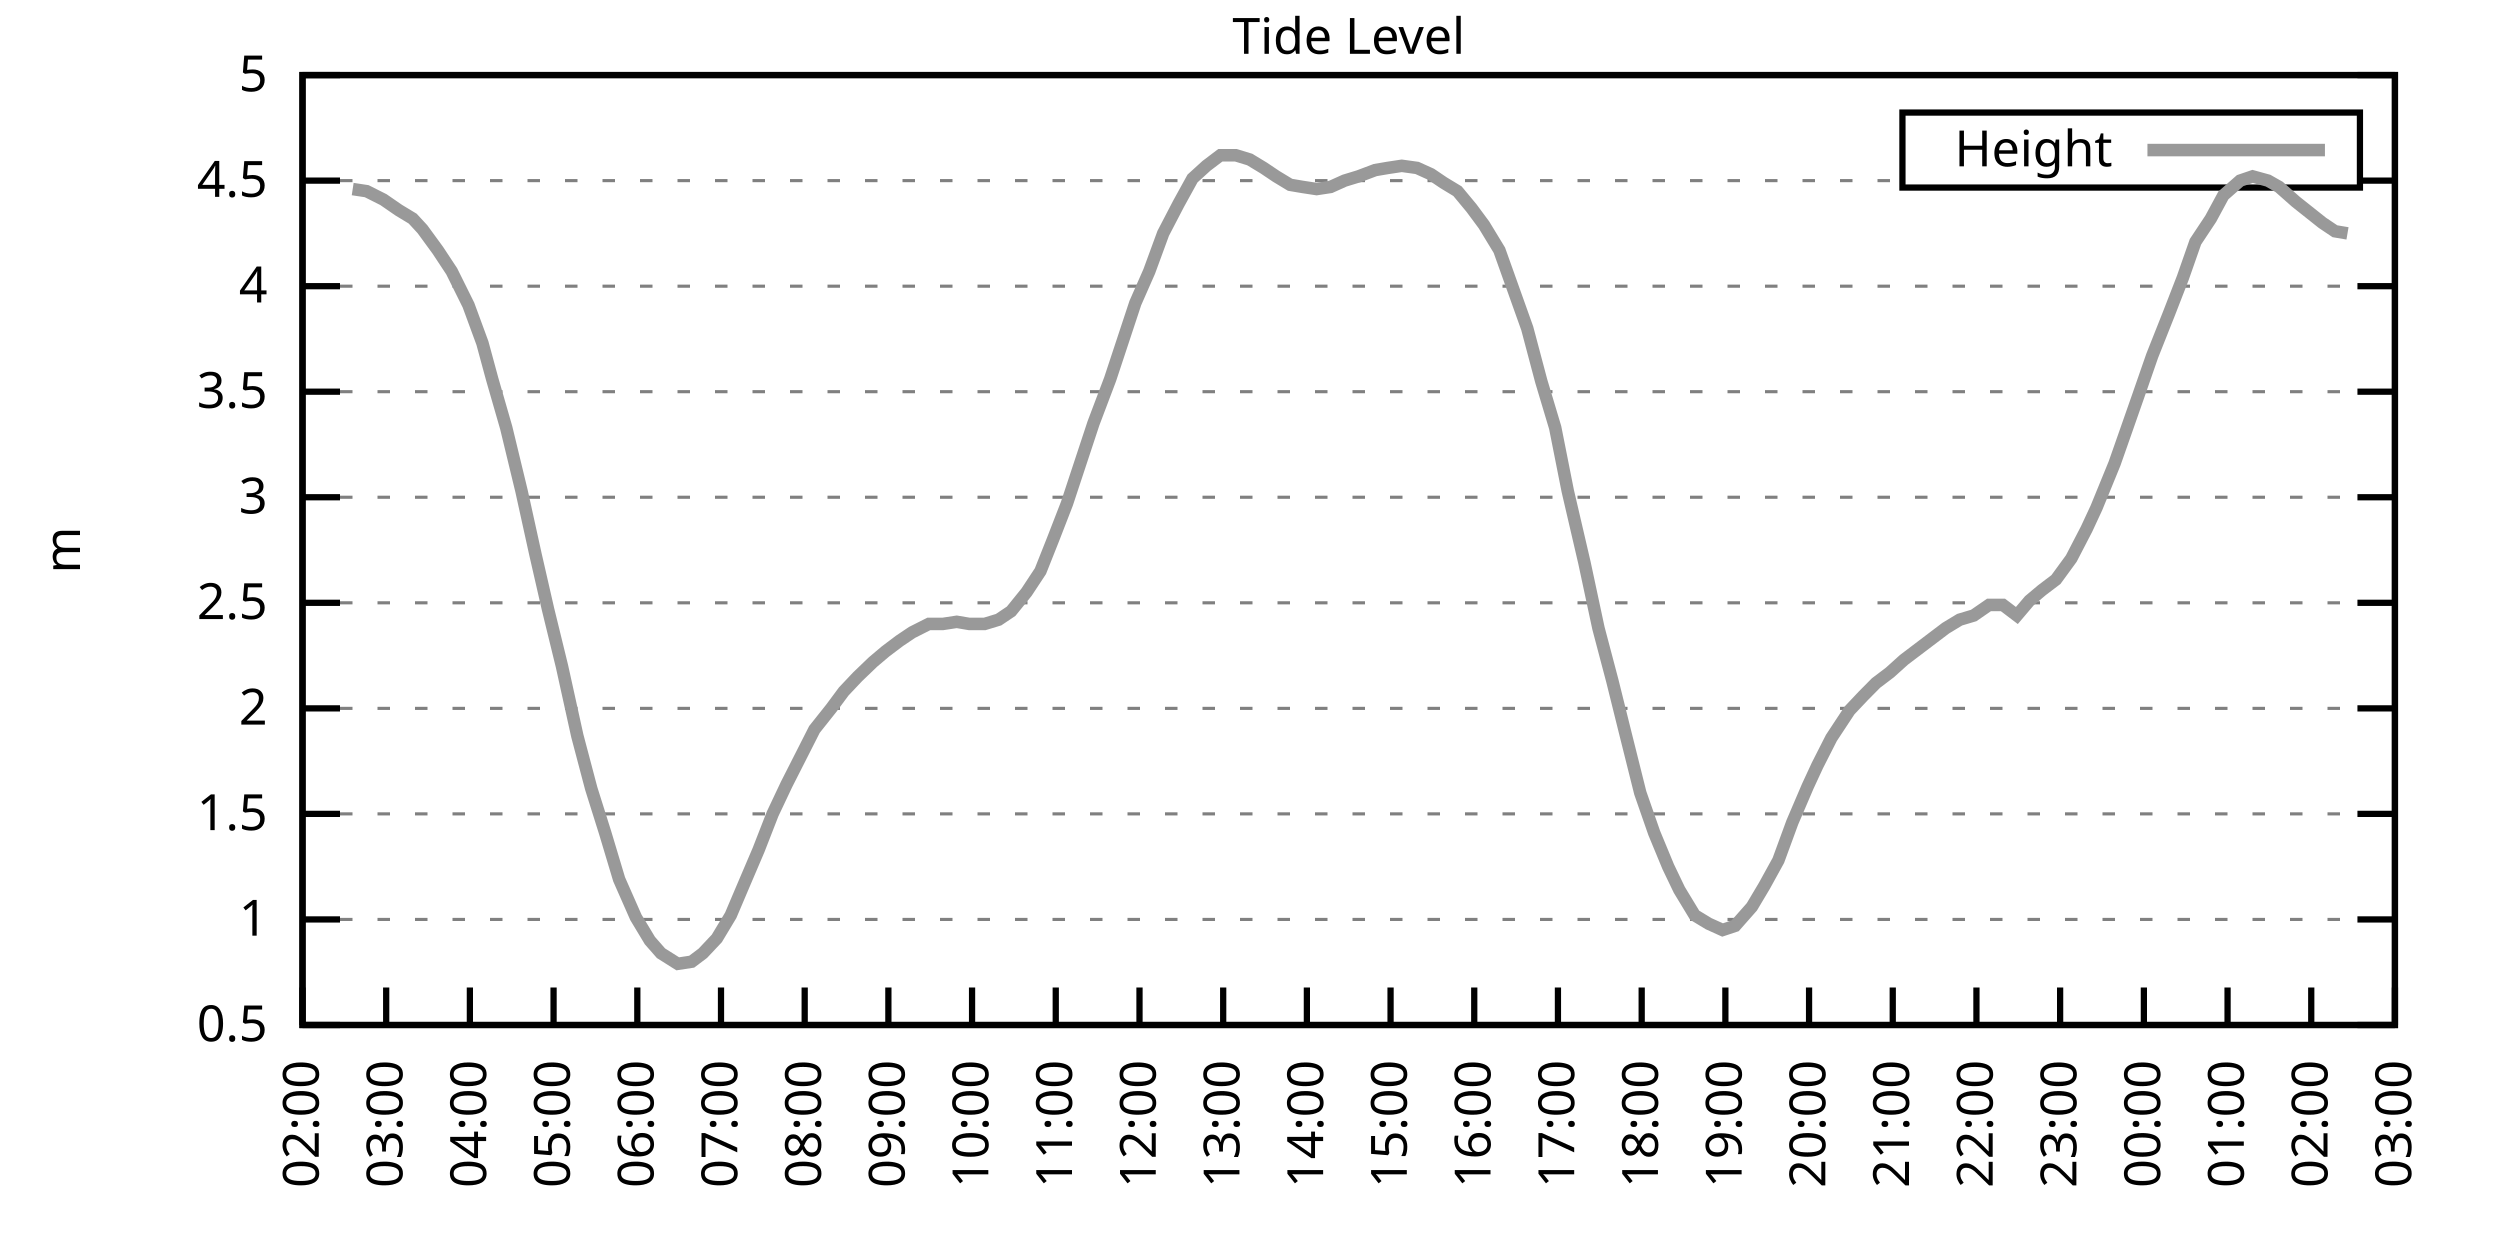
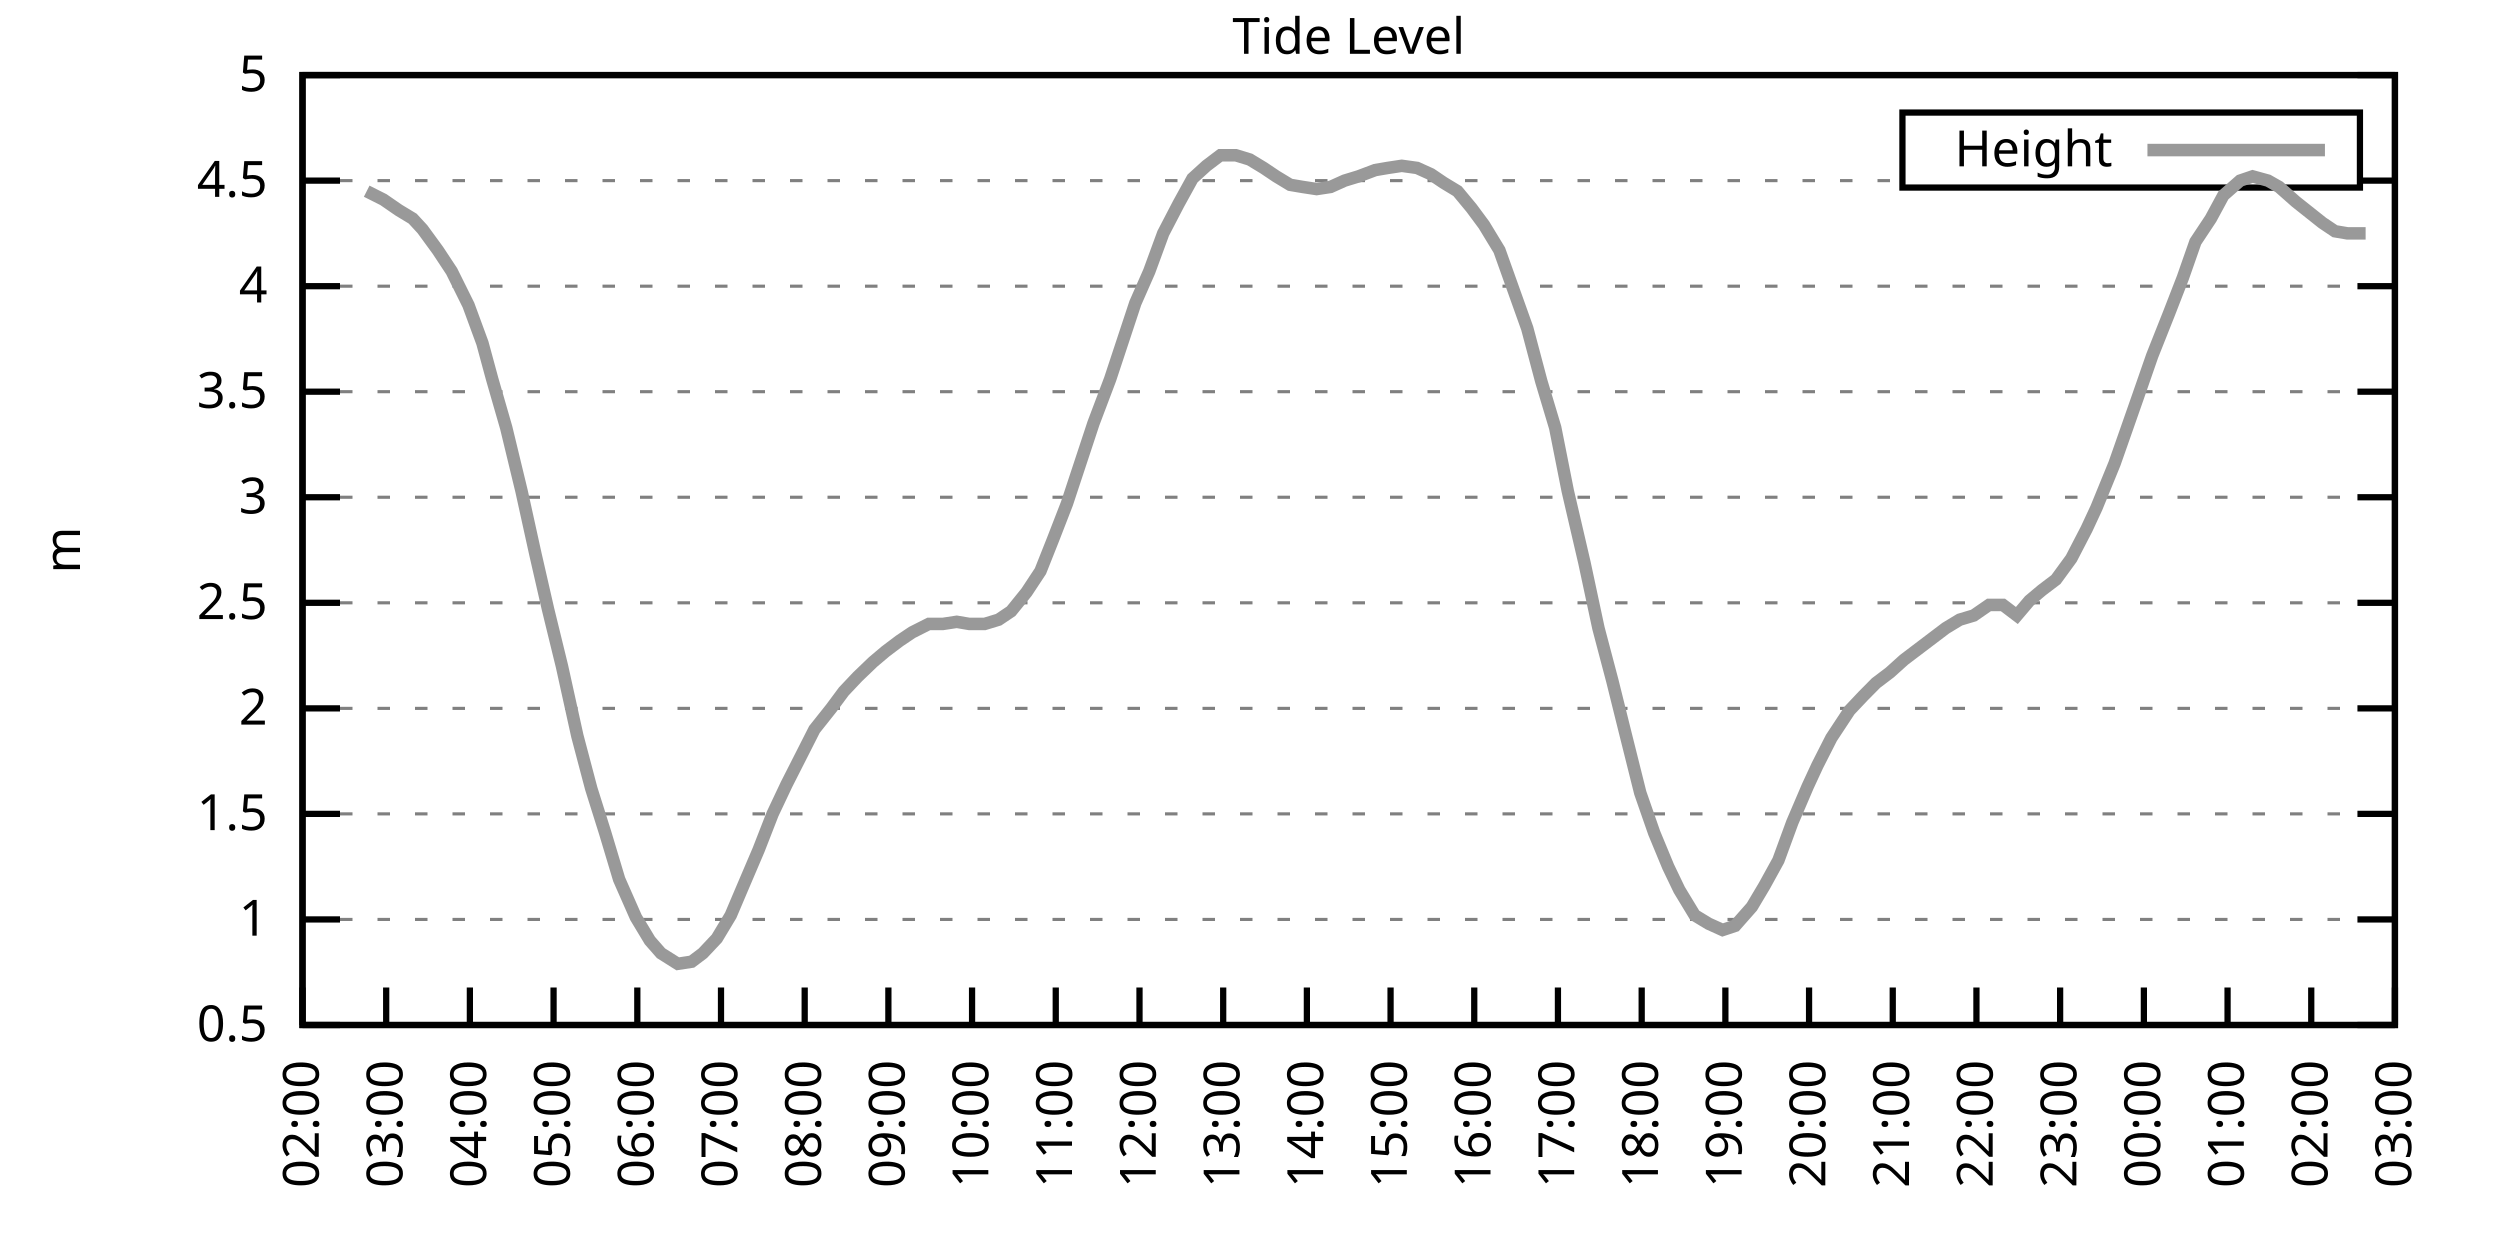
<svg xmlns="http://www.w3.org/2000/svg" xmlns:xlink="http://www.w3.org/1999/xlink" width="400" height="200" viewBox="0 0 400 200">
  <g id="gnuplot_canvas">
    <rect x="0" y="0" width="400" height="200" fill="none" />
    <defs>
      <circle id="gpDot" r="0.5" stroke-width="0.5" stroke="currentColor" />
      <path id="gpPt0" stroke-width="0.333" stroke="currentColor" d="M-1,0 h2 M0,-1 v2" />
      <path id="gpPt1" stroke-width="0.333" stroke="currentColor" d="M-1,-1 L1,1 M1,-1 L-1,1" />
      <path id="gpPt2" stroke-width="0.333" stroke="currentColor" d="M-1,0 L1,0 M0,-1 L0,1 M-1,-1 L1,1 M-1,1 L1,-1" />
      <rect id="gpPt3" stroke-width="0.333" stroke="currentColor" x="-1" y="-1" width="2" height="2" />
      <rect id="gpPt4" stroke-width="0.333" stroke="currentColor" fill="currentColor" x="-1" y="-1" width="2" height="2" />
      <circle id="gpPt5" stroke-width="0.333" stroke="currentColor" cx="0" cy="0" r="1" />
      <use xlink:href="#gpPt5" id="gpPt6" fill="currentColor" stroke="none" />
      <path id="gpPt7" stroke-width="0.333" stroke="currentColor" d="M0,-1.33 L-1.33,0.67 L1.33,0.67 z" />
      <use xlink:href="#gpPt7" id="gpPt8" fill="currentColor" stroke="none" />
      <use xlink:href="#gpPt7" id="gpPt9" stroke="currentColor" transform="rotate(180)" />
      <use xlink:href="#gpPt9" id="gpPt10" fill="currentColor" stroke="none" />
      <use xlink:href="#gpPt3" id="gpPt11" stroke="currentColor" transform="rotate(45)" />
      <use xlink:href="#gpPt11" id="gpPt12" fill="currentColor" stroke="none" />
      <path id="gpPt13" stroke-width="0.333" stroke="currentColor" d="M0,1.330 L1.265,0.411 L0.782,-1.067 L-0.782,-1.076 L-1.265,0.411 z" />
      <use xlink:href="#gpPt13" id="gpPt14" fill="currentColor" stroke="none" />
      <filter id="textbox" filterUnits="objectBoundingBox" x="0" y="0" height="1" width="1">
        <feFlood flood-color="white" flood-opacity="1" result="bgnd" />
        <feComposite in="SourceGraphic" in2="bgnd" operator="atop" />
      </filter>
      <filter id="greybox" filterUnits="objectBoundingBox" x="0" y="0" height="1" width="1">
        <feFlood flood-color="lightgrey" flood-opacity="1" result="grey" />
        <feComposite in="SourceGraphic" in2="grey" operator="atop" />
      </filter>
    </defs>
    <g fill="none" color="white" stroke="currentColor" stroke-width="1.00" stroke-linecap="butt" stroke-linejoin="miter">
</g>
    <g fill="none" color="black" stroke="currentColor" stroke-width="1.00" stroke-linecap="butt" stroke-linejoin="miter">
      <g stroke="none" shape-rendering="crispEdges">
        <polygon fill="rgb(255, 255, 255)" points="48.40,164.00 383.18,164.00 383.18,12.02 48.40,12.02 " />
      </g>
    </g>
    <g fill="none" color="black" stroke="currentColor" stroke-width="1.00" stroke-linecap="butt" stroke-linejoin="miter">
</g>
    <g fill="none" color="black" stroke="black" stroke-width="0.50" stroke-linecap="butt" stroke-linejoin="miter">
</g>
    <g fill="none" color="gray" stroke="currentColor" stroke-width="0.50" stroke-linecap="butt" stroke-linejoin="miter">
      <path stroke="gray" stroke-dasharray="2,4" class="gridline" d="M48.40,164.00 L383.19,164.00  " />
    </g>
    <g fill="none" color="gray" stroke="gray" stroke-width="1.00" stroke-linecap="butt" stroke-linejoin="miter">
</g>
    <g fill="none" color="black" stroke="currentColor" stroke-width="1.00" stroke-linecap="butt" stroke-linejoin="miter">
      <path stroke="black" d="M48.40,164.00 L54.40,164.00 M383.19,164.00 L377.19,164.00  " />
      <g transform="translate(42.80,166.60)" stroke="none" fill="black" font-family="Sans" font-size="8.00" text-anchor="end">
        <text>
          <tspan font-family="Sans"> 0.5</tspan>
        </text>
      </g>
    </g>
    <g fill="none" color="black" stroke="currentColor" stroke-width="1.00" stroke-linecap="butt" stroke-linejoin="miter">
</g>
    <g fill="none" color="black" stroke="black" stroke-width="0.50" stroke-linecap="butt" stroke-linejoin="miter">
</g>
    <g fill="none" color="gray" stroke="currentColor" stroke-width="0.50" stroke-linecap="butt" stroke-linejoin="miter">
      <path stroke="gray" stroke-dasharray="2,4" class="gridline" d="M48.40,147.11 L383.19,147.11  " />
    </g>
    <g fill="none" color="gray" stroke="gray" stroke-width="1.00" stroke-linecap="butt" stroke-linejoin="miter">
</g>
    <g fill="none" color="black" stroke="currentColor" stroke-width="1.00" stroke-linecap="butt" stroke-linejoin="miter">
      <path stroke="black" d="M48.40,147.11 L54.40,147.11 M383.19,147.11 L377.19,147.11  " />
      <g transform="translate(42.80,149.71)" stroke="none" fill="black" font-family="Sans" font-size="8.00" text-anchor="end">
        <text>
          <tspan font-family="Sans"> 1</tspan>
        </text>
      </g>
    </g>
    <g fill="none" color="black" stroke="currentColor" stroke-width="1.00" stroke-linecap="butt" stroke-linejoin="miter">
</g>
    <g fill="none" color="black" stroke="black" stroke-width="0.50" stroke-linecap="butt" stroke-linejoin="miter">
</g>
    <g fill="none" color="gray" stroke="currentColor" stroke-width="0.50" stroke-linecap="butt" stroke-linejoin="miter">
      <path stroke="gray" stroke-dasharray="2,4" class="gridline" d="M48.40,130.22 L383.19,130.22  " />
    </g>
    <g fill="none" color="gray" stroke="gray" stroke-width="1.00" stroke-linecap="butt" stroke-linejoin="miter">
</g>
    <g fill="none" color="black" stroke="currentColor" stroke-width="1.00" stroke-linecap="butt" stroke-linejoin="miter">
      <path stroke="black" d="M48.40,130.22 L54.40,130.22 M383.19,130.22 L377.19,130.22  " />
      <g transform="translate(42.80,132.82)" stroke="none" fill="black" font-family="Sans" font-size="8.00" text-anchor="end">
        <text>
          <tspan font-family="Sans"> 1.5</tspan>
        </text>
      </g>
    </g>
    <g fill="none" color="black" stroke="currentColor" stroke-width="1.00" stroke-linecap="butt" stroke-linejoin="miter">
</g>
    <g fill="none" color="black" stroke="black" stroke-width="0.50" stroke-linecap="butt" stroke-linejoin="miter">
</g>
    <g fill="none" color="gray" stroke="currentColor" stroke-width="0.50" stroke-linecap="butt" stroke-linejoin="miter">
      <path stroke="gray" stroke-dasharray="2,4" class="gridline" d="M48.40,113.34 L383.19,113.34  " />
    </g>
    <g fill="none" color="gray" stroke="gray" stroke-width="1.00" stroke-linecap="butt" stroke-linejoin="miter">
</g>
    <g fill="none" color="black" stroke="currentColor" stroke-width="1.00" stroke-linecap="butt" stroke-linejoin="miter">
      <path stroke="black" d="M48.40,113.34 L54.40,113.34 M383.19,113.34 L377.19,113.34  " />
      <g transform="translate(42.80,115.94)" stroke="none" fill="black" font-family="Sans" font-size="8.00" text-anchor="end">
        <text>
          <tspan font-family="Sans"> 2</tspan>
        </text>
      </g>
    </g>
    <g fill="none" color="black" stroke="currentColor" stroke-width="1.00" stroke-linecap="butt" stroke-linejoin="miter">
</g>
    <g fill="none" color="black" stroke="black" stroke-width="0.50" stroke-linecap="butt" stroke-linejoin="miter">
</g>
    <g fill="none" color="gray" stroke="currentColor" stroke-width="0.50" stroke-linecap="butt" stroke-linejoin="miter">
      <path stroke="gray" stroke-dasharray="2,4" class="gridline" d="M48.40,96.45 L383.19,96.45  " />
    </g>
    <g fill="none" color="gray" stroke="gray" stroke-width="1.00" stroke-linecap="butt" stroke-linejoin="miter">
</g>
    <g fill="none" color="black" stroke="currentColor" stroke-width="1.00" stroke-linecap="butt" stroke-linejoin="miter">
      <path stroke="black" d="M48.40,96.45 L54.40,96.45 M383.19,96.45 L377.19,96.45  " />
      <g transform="translate(42.80,99.05)" stroke="none" fill="black" font-family="Sans" font-size="8.00" text-anchor="end">
        <text>
          <tspan font-family="Sans"> 2.5</tspan>
        </text>
      </g>
    </g>
    <g fill="none" color="black" stroke="currentColor" stroke-width="1.00" stroke-linecap="butt" stroke-linejoin="miter">
</g>
    <g fill="none" color="black" stroke="black" stroke-width="0.50" stroke-linecap="butt" stroke-linejoin="miter">
</g>
    <g fill="none" color="gray" stroke="currentColor" stroke-width="0.50" stroke-linecap="butt" stroke-linejoin="miter">
      <path stroke="gray" stroke-dasharray="2,4" class="gridline" d="M48.40,79.56 L383.19,79.56  " />
    </g>
    <g fill="none" color="gray" stroke="gray" stroke-width="1.00" stroke-linecap="butt" stroke-linejoin="miter">
</g>
    <g fill="none" color="black" stroke="currentColor" stroke-width="1.00" stroke-linecap="butt" stroke-linejoin="miter">
      <path stroke="black" d="M48.40,79.56 L54.40,79.56 M383.19,79.56 L377.19,79.56  " />
      <g transform="translate(42.80,82.16)" stroke="none" fill="black" font-family="Sans" font-size="8.00" text-anchor="end">
        <text>
          <tspan font-family="Sans"> 3</tspan>
        </text>
      </g>
    </g>
    <g fill="none" color="black" stroke="currentColor" stroke-width="1.00" stroke-linecap="butt" stroke-linejoin="miter">
</g>
    <g fill="none" color="black" stroke="black" stroke-width="0.50" stroke-linecap="butt" stroke-linejoin="miter">
</g>
    <g fill="none" color="gray" stroke="currentColor" stroke-width="0.50" stroke-linecap="butt" stroke-linejoin="miter">
      <path stroke="gray" stroke-dasharray="2,4" class="gridline" d="M48.40,62.67 L383.19,62.67  " />
    </g>
    <g fill="none" color="gray" stroke="gray" stroke-width="1.00" stroke-linecap="butt" stroke-linejoin="miter">
</g>
    <g fill="none" color="black" stroke="currentColor" stroke-width="1.00" stroke-linecap="butt" stroke-linejoin="miter">
      <path stroke="black" d="M48.40,62.67 L54.40,62.67 M383.19,62.67 L377.19,62.67  " />
      <g transform="translate(42.80,65.27)" stroke="none" fill="black" font-family="Sans" font-size="8.00" text-anchor="end">
        <text>
          <tspan font-family="Sans"> 3.5</tspan>
        </text>
      </g>
    </g>
    <g fill="none" color="black" stroke="currentColor" stroke-width="1.00" stroke-linecap="butt" stroke-linejoin="miter">
</g>
    <g fill="none" color="black" stroke="black" stroke-width="0.50" stroke-linecap="butt" stroke-linejoin="miter">
</g>
    <g fill="none" color="gray" stroke="currentColor" stroke-width="0.50" stroke-linecap="butt" stroke-linejoin="miter">
      <path stroke="gray" stroke-dasharray="2,4" class="gridline" d="M48.40,45.79 L383.19,45.79  " />
    </g>
    <g fill="none" color="gray" stroke="gray" stroke-width="1.00" stroke-linecap="butt" stroke-linejoin="miter">
</g>
    <g fill="none" color="black" stroke="currentColor" stroke-width="1.00" stroke-linecap="butt" stroke-linejoin="miter">
      <path stroke="black" d="M48.40,45.79 L54.40,45.79 M383.19,45.79 L377.19,45.79  " />
      <g transform="translate(42.80,48.39)" stroke="none" fill="black" font-family="Sans" font-size="8.00" text-anchor="end">
        <text>
          <tspan font-family="Sans"> 4</tspan>
        </text>
      </g>
    </g>
    <g fill="none" color="black" stroke="currentColor" stroke-width="1.00" stroke-linecap="butt" stroke-linejoin="miter">
</g>
    <g fill="none" color="black" stroke="black" stroke-width="0.50" stroke-linecap="butt" stroke-linejoin="miter">
</g>
    <g fill="none" color="gray" stroke="currentColor" stroke-width="0.50" stroke-linecap="butt" stroke-linejoin="miter">
      <path stroke="gray" stroke-dasharray="2,4" class="gridline" d="M48.40,28.90 L304.39,28.90 M377.59,28.90 L383.19,28.90  " />
    </g>
    <g fill="none" color="gray" stroke="gray" stroke-width="1.00" stroke-linecap="butt" stroke-linejoin="miter">
</g>
    <g fill="none" color="black" stroke="currentColor" stroke-width="1.00" stroke-linecap="butt" stroke-linejoin="miter">
      <path stroke="black" d="M48.40,28.90 L54.40,28.90 M383.19,28.90 L377.19,28.90  " />
      <g transform="translate(42.80,31.50)" stroke="none" fill="black" font-family="Sans" font-size="8.00" text-anchor="end">
        <text>
          <tspan font-family="Sans"> 4.5</tspan>
        </text>
      </g>
    </g>
    <g fill="none" color="black" stroke="currentColor" stroke-width="1.00" stroke-linecap="butt" stroke-linejoin="miter">
</g>
    <g fill="none" color="black" stroke="black" stroke-width="0.50" stroke-linecap="butt" stroke-linejoin="miter">
</g>
    <g fill="none" color="gray" stroke="currentColor" stroke-width="0.50" stroke-linecap="butt" stroke-linejoin="miter">
      <path stroke="gray" stroke-dasharray="2,4" class="gridline" d="M48.40,12.01 L383.19,12.01  " />
    </g>
    <g fill="none" color="gray" stroke="gray" stroke-width="1.00" stroke-linecap="butt" stroke-linejoin="miter">
</g>
    <g fill="none" color="black" stroke="currentColor" stroke-width="1.00" stroke-linecap="butt" stroke-linejoin="miter">
      <path stroke="black" d="M48.40,12.01 L54.40,12.01 M383.19,12.01 L377.19,12.01  " />
      <g transform="translate(42.80,14.61)" stroke="none" fill="black" font-family="Sans" font-size="8.00" text-anchor="end">
        <text>
          <tspan font-family="Sans"> 5</tspan>
        </text>
      </g>
    </g>
    <g fill="none" color="black" stroke="currentColor" stroke-width="1.00" stroke-linecap="butt" stroke-linejoin="miter">
      <path stroke="black" d="M48.40,164.00 L48.40,158.00  " />
      <g transform="translate(51.00,169.60) rotate(270.00)" stroke="none" fill="black" font-family="Sans" font-size="8.00" text-anchor="end">
        <text>
          <tspan font-family="Sans">02:00</tspan>
        </text>
      </g>
    </g>
    <g fill="none" color="black" stroke="currentColor" stroke-width="1.00" stroke-linecap="butt" stroke-linejoin="miter">
      <path stroke="black" d="M61.79,164.00 L61.79,158.00  " />
      <g transform="translate(64.39,169.60) rotate(270.00)" stroke="none" fill="black" font-family="Sans" font-size="8.00" text-anchor="end">
        <text>
          <tspan font-family="Sans">03:00</tspan>
        </text>
      </g>
    </g>
    <g fill="none" color="black" stroke="currentColor" stroke-width="1.00" stroke-linecap="butt" stroke-linejoin="miter">
      <path stroke="black" d="M75.18,164.00 L75.18,158.00  " />
      <g transform="translate(77.78,169.60) rotate(270.00)" stroke="none" fill="black" font-family="Sans" font-size="8.00" text-anchor="end">
        <text>
          <tspan font-family="Sans">04:00</tspan>
        </text>
      </g>
    </g>
    <g fill="none" color="black" stroke="currentColor" stroke-width="1.00" stroke-linecap="butt" stroke-linejoin="miter">
      <path stroke="black" d="M88.57,164.00 L88.57,158.00  " />
      <g transform="translate(91.17,169.60) rotate(270.00)" stroke="none" fill="black" font-family="Sans" font-size="8.00" text-anchor="end">
        <text>
          <tspan font-family="Sans">05:00</tspan>
        </text>
      </g>
    </g>
    <g fill="none" color="black" stroke="currentColor" stroke-width="1.00" stroke-linecap="butt" stroke-linejoin="miter">
      <path stroke="black" d="M101.97,164.00 L101.97,158.00  " />
      <g transform="translate(104.57,169.60) rotate(270.00)" stroke="none" fill="black" font-family="Sans" font-size="8.00" text-anchor="end">
        <text>
          <tspan font-family="Sans">06:00</tspan>
        </text>
      </g>
    </g>
    <g fill="none" color="black" stroke="currentColor" stroke-width="1.00" stroke-linecap="butt" stroke-linejoin="miter">
      <path stroke="black" d="M115.36,164.00 L115.36,158.00  " />
      <g transform="translate(117.96,169.60) rotate(270.00)" stroke="none" fill="black" font-family="Sans" font-size="8.00" text-anchor="end">
        <text>
          <tspan font-family="Sans">07:00</tspan>
        </text>
      </g>
    </g>
    <g fill="none" color="black" stroke="currentColor" stroke-width="1.00" stroke-linecap="butt" stroke-linejoin="miter">
      <path stroke="black" d="M128.75,164.00 L128.75,158.00  " />
      <g transform="translate(131.35,169.60) rotate(270.00)" stroke="none" fill="black" font-family="Sans" font-size="8.00" text-anchor="end">
        <text>
          <tspan font-family="Sans">08:00</tspan>
        </text>
      </g>
    </g>
    <g fill="none" color="black" stroke="currentColor" stroke-width="1.00" stroke-linecap="butt" stroke-linejoin="miter">
      <path stroke="black" d="M142.14,164.00 L142.14,158.00  " />
      <g transform="translate(144.74,169.60) rotate(270.00)" stroke="none" fill="black" font-family="Sans" font-size="8.00" text-anchor="end">
        <text>
          <tspan font-family="Sans">09:00</tspan>
        </text>
      </g>
    </g>
    <g fill="none" color="black" stroke="currentColor" stroke-width="1.00" stroke-linecap="butt" stroke-linejoin="miter">
      <path stroke="black" d="M155.53,164.00 L155.53,158.00  " />
      <g transform="translate(158.13,169.60) rotate(270.00)" stroke="none" fill="black" font-family="Sans" font-size="8.00" text-anchor="end">
        <text>
          <tspan font-family="Sans">10:00</tspan>
        </text>
      </g>
    </g>
    <g fill="none" color="black" stroke="currentColor" stroke-width="1.00" stroke-linecap="butt" stroke-linejoin="miter">
      <path stroke="black" d="M168.92,164.00 L168.92,158.00  " />
      <g transform="translate(171.52,169.60) rotate(270.00)" stroke="none" fill="black" font-family="Sans" font-size="8.00" text-anchor="end">
        <text>
          <tspan font-family="Sans">11:00</tspan>
        </text>
      </g>
    </g>
    <g fill="none" color="black" stroke="currentColor" stroke-width="1.00" stroke-linecap="butt" stroke-linejoin="miter">
      <path stroke="black" d="M182.32,164.00 L182.32,158.00  " />
      <g transform="translate(184.92,169.60) rotate(270.00)" stroke="none" fill="black" font-family="Sans" font-size="8.00" text-anchor="end">
        <text>
          <tspan font-family="Sans">12:00</tspan>
        </text>
      </g>
    </g>
    <g fill="none" color="black" stroke="currentColor" stroke-width="1.00" stroke-linecap="butt" stroke-linejoin="miter">
      <path stroke="black" d="M195.71,164.00 L195.71,158.00  " />
      <g transform="translate(198.31,169.60) rotate(270.00)" stroke="none" fill="black" font-family="Sans" font-size="8.00" text-anchor="end">
        <text>
          <tspan font-family="Sans">13:00</tspan>
        </text>
      </g>
    </g>
    <g fill="none" color="black" stroke="currentColor" stroke-width="1.00" stroke-linecap="butt" stroke-linejoin="miter">
      <path stroke="black" d="M209.10,164.00 L209.10,158.00  " />
      <g transform="translate(211.70,169.60) rotate(270.00)" stroke="none" fill="black" font-family="Sans" font-size="8.00" text-anchor="end">
        <text>
          <tspan font-family="Sans">14:00</tspan>
        </text>
      </g>
    </g>
    <g fill="none" color="black" stroke="currentColor" stroke-width="1.00" stroke-linecap="butt" stroke-linejoin="miter">
      <path stroke="black" d="M222.49,164.00 L222.49,158.00  " />
      <g transform="translate(225.09,169.60) rotate(270.00)" stroke="none" fill="black" font-family="Sans" font-size="8.00" text-anchor="end">
        <text>
          <tspan font-family="Sans">15:00</tspan>
        </text>
      </g>
    </g>
    <g fill="none" color="black" stroke="currentColor" stroke-width="1.00" stroke-linecap="butt" stroke-linejoin="miter">
      <path stroke="black" d="M235.88,164.00 L235.88,158.00  " />
      <g transform="translate(238.48,169.60) rotate(270.00)" stroke="none" fill="black" font-family="Sans" font-size="8.00" text-anchor="end">
        <text>
          <tspan font-family="Sans">16:00</tspan>
        </text>
      </g>
    </g>
    <g fill="none" color="black" stroke="currentColor" stroke-width="1.00" stroke-linecap="butt" stroke-linejoin="miter">
      <path stroke="black" d="M249.27,164.00 L249.27,158.00  " />
      <g transform="translate(251.87,169.60) rotate(270.00)" stroke="none" fill="black" font-family="Sans" font-size="8.00" text-anchor="end">
        <text>
          <tspan font-family="Sans">17:00</tspan>
        </text>
      </g>
    </g>
    <g fill="none" color="black" stroke="currentColor" stroke-width="1.00" stroke-linecap="butt" stroke-linejoin="miter">
      <path stroke="black" d="M262.67,164.00 L262.67,158.00  " />
      <g transform="translate(265.27,169.60) rotate(270.00)" stroke="none" fill="black" font-family="Sans" font-size="8.00" text-anchor="end">
        <text>
          <tspan font-family="Sans">18:00</tspan>
        </text>
      </g>
    </g>
    <g fill="none" color="black" stroke="currentColor" stroke-width="1.00" stroke-linecap="butt" stroke-linejoin="miter">
      <path stroke="black" d="M276.06,164.00 L276.06,158.00  " />
      <g transform="translate(278.66,169.60) rotate(270.00)" stroke="none" fill="black" font-family="Sans" font-size="8.00" text-anchor="end">
        <text>
          <tspan font-family="Sans">19:00</tspan>
        </text>
      </g>
    </g>
    <g fill="none" color="black" stroke="currentColor" stroke-width="1.00" stroke-linecap="butt" stroke-linejoin="miter">
      <path stroke="black" d="M289.45,164.00 L289.45,158.00  " />
      <g transform="translate(292.05,169.60) rotate(270.00)" stroke="none" fill="black" font-family="Sans" font-size="8.00" text-anchor="end">
        <text>
          <tspan font-family="Sans">20:00</tspan>
        </text>
      </g>
    </g>
    <g fill="none" color="black" stroke="currentColor" stroke-width="1.00" stroke-linecap="butt" stroke-linejoin="miter">
      <path stroke="black" d="M302.84,164.00 L302.84,158.00  " />
      <g transform="translate(305.44,169.60) rotate(270.00)" stroke="none" fill="black" font-family="Sans" font-size="8.00" text-anchor="end">
        <text>
          <tspan font-family="Sans">21:00</tspan>
        </text>
      </g>
    </g>
    <g fill="none" color="black" stroke="currentColor" stroke-width="1.00" stroke-linecap="butt" stroke-linejoin="miter">
      <path stroke="black" d="M316.23,164.00 L316.23,158.00  " />
      <g transform="translate(318.83,169.60) rotate(270.00)" stroke="none" fill="black" font-family="Sans" font-size="8.00" text-anchor="end">
        <text>
          <tspan font-family="Sans">22:00</tspan>
        </text>
      </g>
    </g>
    <g fill="none" color="black" stroke="currentColor" stroke-width="1.00" stroke-linecap="butt" stroke-linejoin="miter">
      <path stroke="black" d="M329.62,164.00 L329.62,158.00  " />
      <g transform="translate(332.22,169.60) rotate(270.00)" stroke="none" fill="black" font-family="Sans" font-size="8.00" text-anchor="end">
        <text>
          <tspan font-family="Sans">23:00</tspan>
        </text>
      </g>
    </g>
    <g fill="none" color="black" stroke="currentColor" stroke-width="1.00" stroke-linecap="butt" stroke-linejoin="miter">
      <path stroke="black" d="M343.02,164.00 L343.02,158.00  " />
      <g transform="translate(345.62,169.60) rotate(270.00)" stroke="none" fill="black" font-family="Sans" font-size="8.00" text-anchor="end">
        <text>
          <tspan font-family="Sans">00:00</tspan>
        </text>
      </g>
    </g>
    <g fill="none" color="black" stroke="currentColor" stroke-width="1.00" stroke-linecap="butt" stroke-linejoin="miter">
      <path stroke="black" d="M356.41,164.00 L356.41,158.00  " />
      <g transform="translate(359.01,169.60) rotate(270.00)" stroke="none" fill="black" font-family="Sans" font-size="8.00" text-anchor="end">
        <text>
          <tspan font-family="Sans">01:00</tspan>
        </text>
      </g>
    </g>
    <g fill="none" color="black" stroke="currentColor" stroke-width="1.00" stroke-linecap="butt" stroke-linejoin="miter">
      <path stroke="black" d="M369.80,164.00 L369.80,158.00  " />
      <g transform="translate(372.40,169.60) rotate(270.00)" stroke="none" fill="black" font-family="Sans" font-size="8.00" text-anchor="end">
        <text>
          <tspan font-family="Sans">02:00</tspan>
        </text>
      </g>
    </g>
    <g fill="none" color="black" stroke="currentColor" stroke-width="1.00" stroke-linecap="butt" stroke-linejoin="miter">
      <path stroke="black" d="M383.19,164.00 L383.19,158.00  " />
      <g transform="translate(385.79,169.60) rotate(270.00)" stroke="none" fill="black" font-family="Sans" font-size="8.00" text-anchor="end">
        <text>
          <tspan font-family="Sans">03:00</tspan>
        </text>
      </g>
    </g>
    <g fill="none" color="black" stroke="currentColor" stroke-width="1.00" stroke-linecap="butt" stroke-linejoin="miter">
</g>
    <g fill="none" color="black" stroke="currentColor" stroke-width="1.00" stroke-linecap="butt" stroke-linejoin="miter">
      <path stroke="black" d="M48.40,12.01 L48.40,164.00 L383.19,164.00 L383.19,12.01 L48.40,12.01 Z  " />
    </g>
    <g fill="none" color="black" stroke="currentColor" stroke-width="1.00" stroke-linecap="butt" stroke-linejoin="miter">
</g>
    <g fill="none" color="black" stroke="currentColor" stroke-width="1.00" stroke-linecap="butt" stroke-linejoin="miter">
      <path stroke="black" d="M304.39,30.01 L304.39,18.01 L377.59,18.01 L377.59,30.01 L304.39,30.01 Z  " />
    </g>
    <g id="Tide_level_plot_1">
      <g fill="none" color="white" stroke="black" stroke-width="2.00" stroke-linecap="butt" stroke-linejoin="miter">
</g>
      <g fill="none" color="black" stroke="currentColor" stroke-width="2.00" stroke-linecap="butt" stroke-linejoin="miter">
        <g transform="translate(337.99,26.61)" stroke="none" fill="black" font-family="Sans" font-size="8.00" text-anchor="end">
          <text>
            <tspan font-family="Sans">Height</tspan>
          </text>
        </g>
      </g>
      <g fill="none" color="black" stroke="currentColor" stroke-width="2.00" stroke-linecap="butt" stroke-linejoin="miter">
-         <path stroke="rgb(153, 153, 153)" d="M343.59,24.01 L371.99,24.01 M56.43,30.25 L58.67,30.59 L61.35,31.94 L63.80,33.63 L66.03,34.98 L67.59,36.67   L70.05,40.04 L72.28,43.42 L74.96,48.83 L77.19,54.90 L78.75,60.65 L80.99,68.42 L83.44,78.55 L85.67,88.68   L87.68,97.46 L89.91,106.58 L92.37,117.73 L94.60,126.17 L96.83,133.26 L99.06,140.69 L101.74,146.77 L103.98,150.49   L105.76,152.52 L108.44,154.21 L110.67,153.87 L112.46,152.52 L114.69,150.15 L116.92,146.44 L118.93,141.71 L121.38,135.97   L123.62,130.22 L125.85,125.50 L128.08,121.11 L130.31,116.71 L132.99,113.34 L135.00,110.63 L137.23,108.27 L139.69,105.91   L141.69,104.22 L143.93,102.53 L145.94,101.18 L148.61,99.83 L150.85,99.83 L153.08,99.49 L155.09,99.83 L157.54,99.83   L159.77,99.15 L161.78,97.80 L164.24,94.76 L166.47,91.38 L168.48,86.32 L170.71,80.57 L172.72,74.49 L174.95,67.74   L177.63,60.65 L181.65,48.49 L183.88,43.42 L186.11,37.34 L188.57,32.61 L190.80,28.56 L193.03,26.53 L195.26,24.84   L197.72,24.84 L199.95,25.52 L202.18,26.87 L204.19,28.22 L206.42,29.57 L208.43,29.91 L210.66,30.25 L212.89,29.91   L215.13,28.90 L217.36,28.22 L220.04,27.21 L222.04,26.87 L224.28,26.53 L226.73,26.87 L228.96,27.88 L230.97,29.24   L233.20,30.59 L235.44,33.29 L237.44,35.99 L239.90,40.04 L244.36,52.54 L246.60,60.98 L248.83,68.42 L250.84,78.55   L253.51,90.03 L255.75,100.50 L257.98,108.95 L259.99,117.05 L262.44,126.85 L264.67,133.26 L266.91,138.67 L268.69,142.38   L271.15,146.44 L273.38,147.79 L275.61,148.80 L277.62,148.13 L280.30,145.09 L282.31,141.71 L284.54,137.66 L286.77,131.58   L289.23,125.83 L290.79,122.46 L293.02,118.07 L295.92,113.67 L298.15,111.31 L300.16,109.28 L302.39,107.59 L304.63,105.57   L306.86,103.88 L309.09,102.19 L311.32,100.50 L313.55,99.15 L315.79,98.48 L318.24,96.79 L320.47,96.79 L322.70,98.48   L324.71,96.11 L326.72,94.42 L328.95,92.73 L331.41,89.36 L333.86,84.63 L335.43,81.25 L338.33,74.16 L340.11,69.09   L342.12,63.35 L344.35,56.93 L347.03,50.18 L349.26,44.43 L351.27,38.69 L353.73,34.98 L355.74,31.26 L358.42,28.90   L360.42,28.22 L362.88,28.90 L364.66,29.91 L367.34,32.28 L371.58,35.65 L373.59,37.00 L375.60,37.34  " />
+         <path stroke="rgb(153, 153, 153)" d="M343.59,24.01 L371.99,24.01 M58.67,30.59 L61.35,31.94 L63.80,33.63 L66.03,34.98 L67.59,36.67 L70.05,40.04   L72.28,43.42 L74.96,48.83 L77.19,54.90 L78.75,60.65 L80.99,68.42 L83.44,78.55 L85.67,88.68 L87.68,97.46   L89.91,106.58 L92.37,117.73 L94.60,126.17 L96.83,133.26 L99.06,140.69 L101.74,146.77 L103.98,150.49 L105.76,152.52   L108.44,154.21 L110.67,153.87 L112.46,152.52 L114.69,150.15 L116.92,146.44 L118.93,141.71 L121.38,135.97 L123.62,130.22   L125.85,125.50 L128.08,121.11 L130.31,116.71 L132.99,113.34 L135.00,110.63 L137.23,108.27 L139.69,105.91 L141.69,104.22   L143.93,102.53 L145.94,101.18 L148.61,99.83 L150.85,99.83 L153.08,99.49 L155.09,99.83 L157.54,99.83 L159.77,99.15   L161.78,97.80 L164.24,94.76 L166.47,91.38 L168.48,86.32 L170.71,80.57 L172.72,74.49 L174.95,67.74 L177.63,60.65   L181.65,48.49 L183.88,43.42 L186.11,37.34 L188.57,32.61 L190.80,28.56 L193.03,26.53 L195.26,24.84 L197.72,24.84   L199.95,25.52 L202.18,26.87 L204.19,28.22 L206.42,29.57 L208.43,29.91 L210.66,30.25 L212.89,29.91 L215.13,28.90   L217.36,28.22 L220.04,27.21 L222.04,26.87 L224.28,26.53 L226.73,26.87 L228.96,27.88 L230.97,29.24 L233.20,30.59   L235.44,33.29 L237.44,35.99 L239.90,40.04 L244.36,52.54 L246.60,60.98 L248.83,68.42 L250.84,78.55 L253.51,90.03   L255.75,100.50 L257.98,108.95 L259.99,117.05 L262.44,126.85 L264.67,133.26 L266.91,138.67 L268.69,142.38 L271.15,146.44   L273.38,147.79 L275.61,148.80 L277.62,148.13 L280.30,145.09 L282.31,141.71 L284.54,137.66 L286.77,131.58 L289.23,125.83   L290.79,122.46 L293.02,118.07 L295.92,113.67 L298.15,111.31 L300.16,109.28 L302.39,107.59 L304.63,105.57 L306.86,103.88   L309.09,102.19 L311.32,100.50 L313.55,99.15 L315.79,98.48 L318.24,96.79 L320.47,96.79 L322.70,98.48 L324.71,96.11   L326.72,94.42 L328.95,92.73 L331.41,89.36 L333.86,84.63 L335.43,81.25 L338.33,74.16 L340.11,69.09 L342.12,63.35   L344.35,56.93 L347.03,50.18 L349.26,44.43 L351.27,38.69 L353.73,34.98 L355.74,31.26 L358.42,28.90 L360.42,28.22   L362.88,28.90 L364.66,29.91 L367.34,32.28 L371.58,35.65 L373.59,37.00 L375.60,37.34 L378.50,37.34  " />
      </g>
    </g>
    <g fill="none" color="black" stroke="currentColor" stroke-width="2.00" stroke-linecap="butt" stroke-linejoin="miter">
</g>
    <g fill="none" color="black" stroke="black" stroke-width="1.00" stroke-linecap="butt" stroke-linejoin="miter">
</g>
    <g fill="none" color="black" stroke="currentColor" stroke-width="1.00" stroke-linecap="butt" stroke-linejoin="miter">
      <path stroke="black" d="M48.40,12.01 L48.40,164.00 L383.19,164.00 L383.19,12.01 L48.40,12.01 Z  " />
      <g transform="translate(12.80,88.01) rotate(270.00)" stroke="none" fill="black" font-family="Sans" font-size="8.00" text-anchor="middle">
        <text>
          <tspan font-family="Sans">m</tspan>
        </text>
      </g>
    </g>
    <g fill="none" color="black" stroke="currentColor" stroke-width="1.00" stroke-linecap="butt" stroke-linejoin="miter">
</g>
    <g fill="none" color="black" stroke="currentColor" stroke-width="1.00" stroke-linecap="butt" stroke-linejoin="miter">
      <g transform="translate(215.79,8.61)" stroke="none" fill="black" font-family="Sans" font-size="8.00" text-anchor="middle">
        <text>
          <tspan font-family="Sans">Tide Level</tspan>
        </text>
      </g>
    </g>
    <g fill="none" color="black" stroke="currentColor" stroke-width="1.00" stroke-linecap="butt" stroke-linejoin="miter">
</g>
  </g>
</svg>
